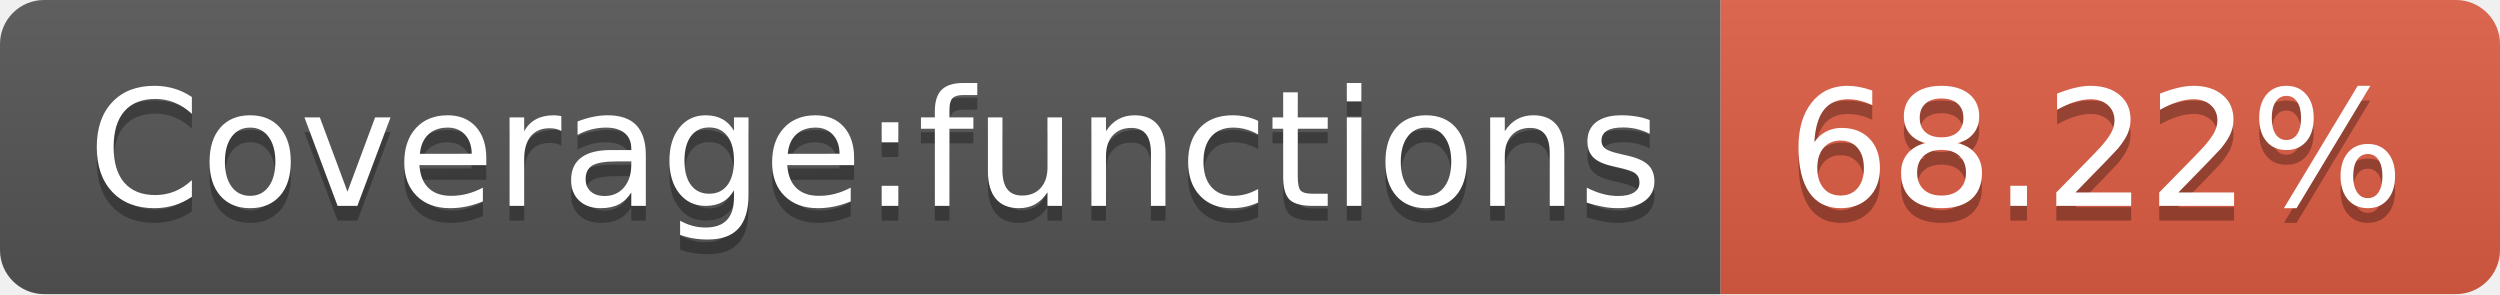
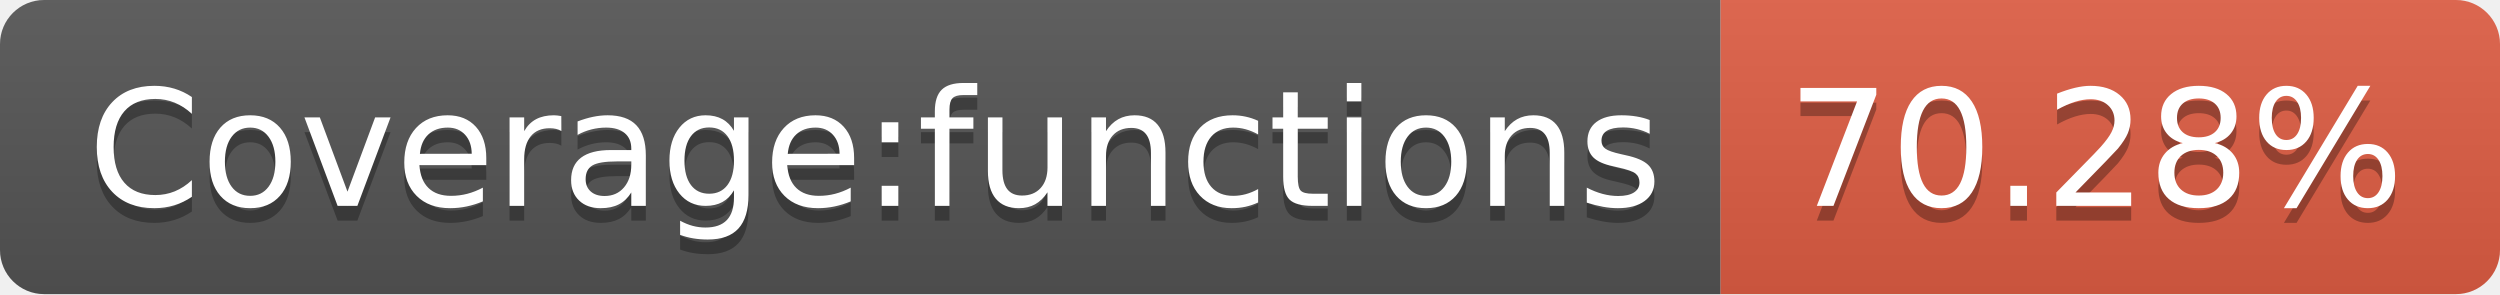
- <svg xmlns="http://www.w3.org/2000/svg" width="170" height="20" role="img" aria-label="Coverage:functions: 68.22%">
+ <svg xmlns="http://www.w3.org/2000/svg" width="170" height="20" role="img" aria-label="Coverage:functions: 70.28%">
  <linearGradient id="s" x2="0" y2="100%">
    <stop offset="0" stop-color="#bbb" stop-opacity=".1" />
    <stop offset="1" stop-opacity=".1" />
  </linearGradient>
  <clipPath id="r">
    <rect width="170" height="20" rx="3" fill="#fff" />
  </clipPath>
  <g clip-path="url(#r)">
    <rect width="117" height="20" fill="#555" />
    <rect x="117" width="53" height="20" fill="#e05d44" />
    <rect width="170" height="20" fill="url(#s)" />
  </g>
  <g fill="#fff" text-anchor="middle" font-family="Verdana,Geneva,DejaVu Sans,sans-serif" text-rendering="geometricPrecision" font-size="110">
    <text aria-hidden="true" x="595" y="150" fill="#010101" fill-opacity=".3" transform="scale(.1)" textLength="1070">Coverage:functions</text>
    <text x="595" y="140" transform="scale(.1)" fill="#fff" textLength="1070">Coverage:functions</text>
-     <text aria-hidden="true" x="1425" y="150" fill="#010101" fill-opacity=".3" transform="scale(.1)" textLength="430">68.22%</text>
-     <text x="1425" y="140" transform="scale(.1)" fill="#fff" textLength="430">68.22%</text>
+     <text aria-hidden="true" x="1425" y="150" fill="#010101" fill-opacity=".3" transform="scale(.1)" textLength="430">70.28%</text>
+     <text x="1425" y="140" transform="scale(.1)" fill="#fff" textLength="430">70.28%</text>
  </g>
</svg>
